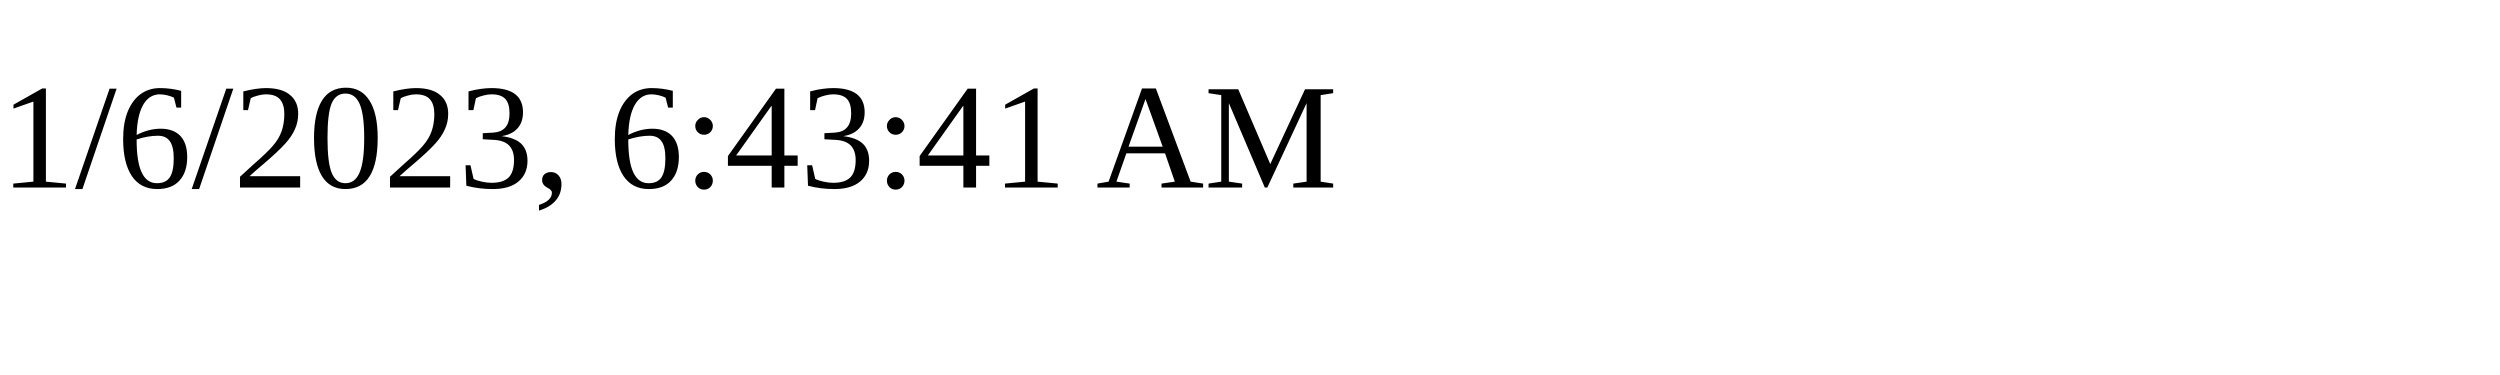
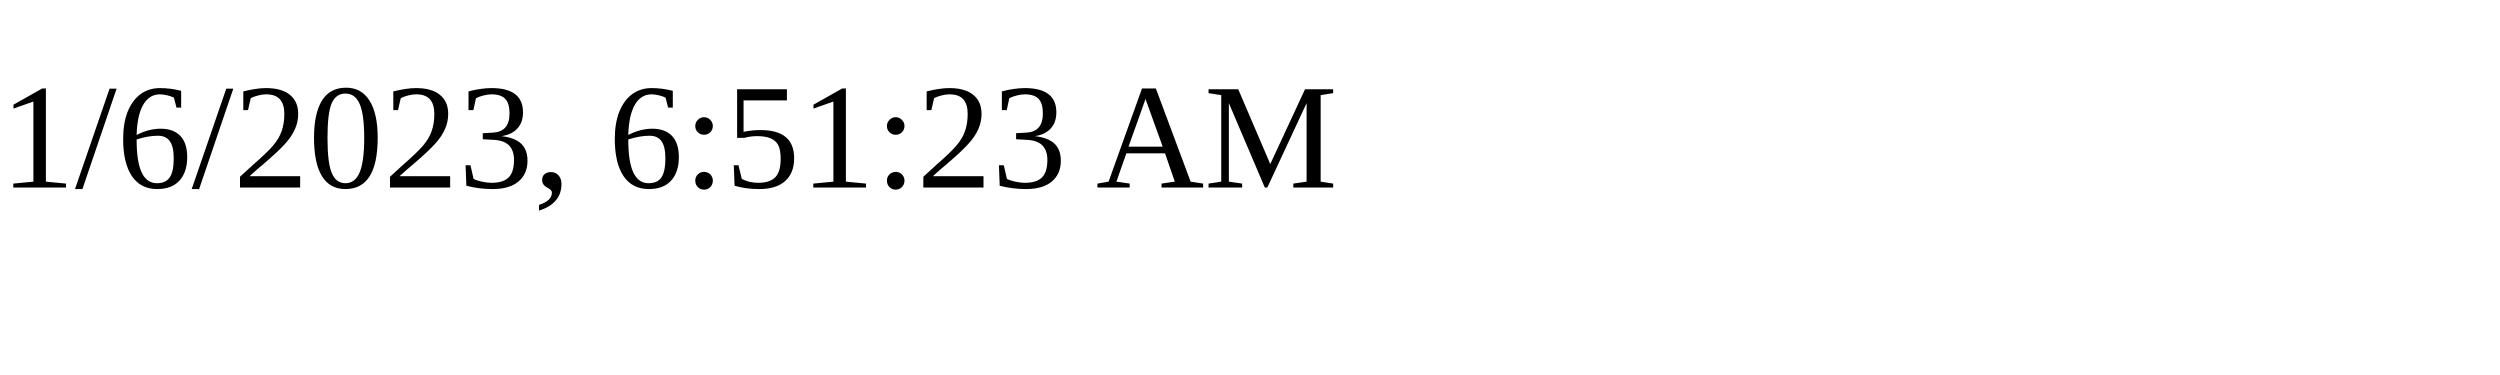
<svg xmlns="http://www.w3.org/2000/svg" height="30" width="200">
-   <text x="0" y="15">1/6/2023, 6:43:41 AM</text>
+   <text x="0" y="15">1/6/2023, 6:51:23 AM</text>
</svg>
